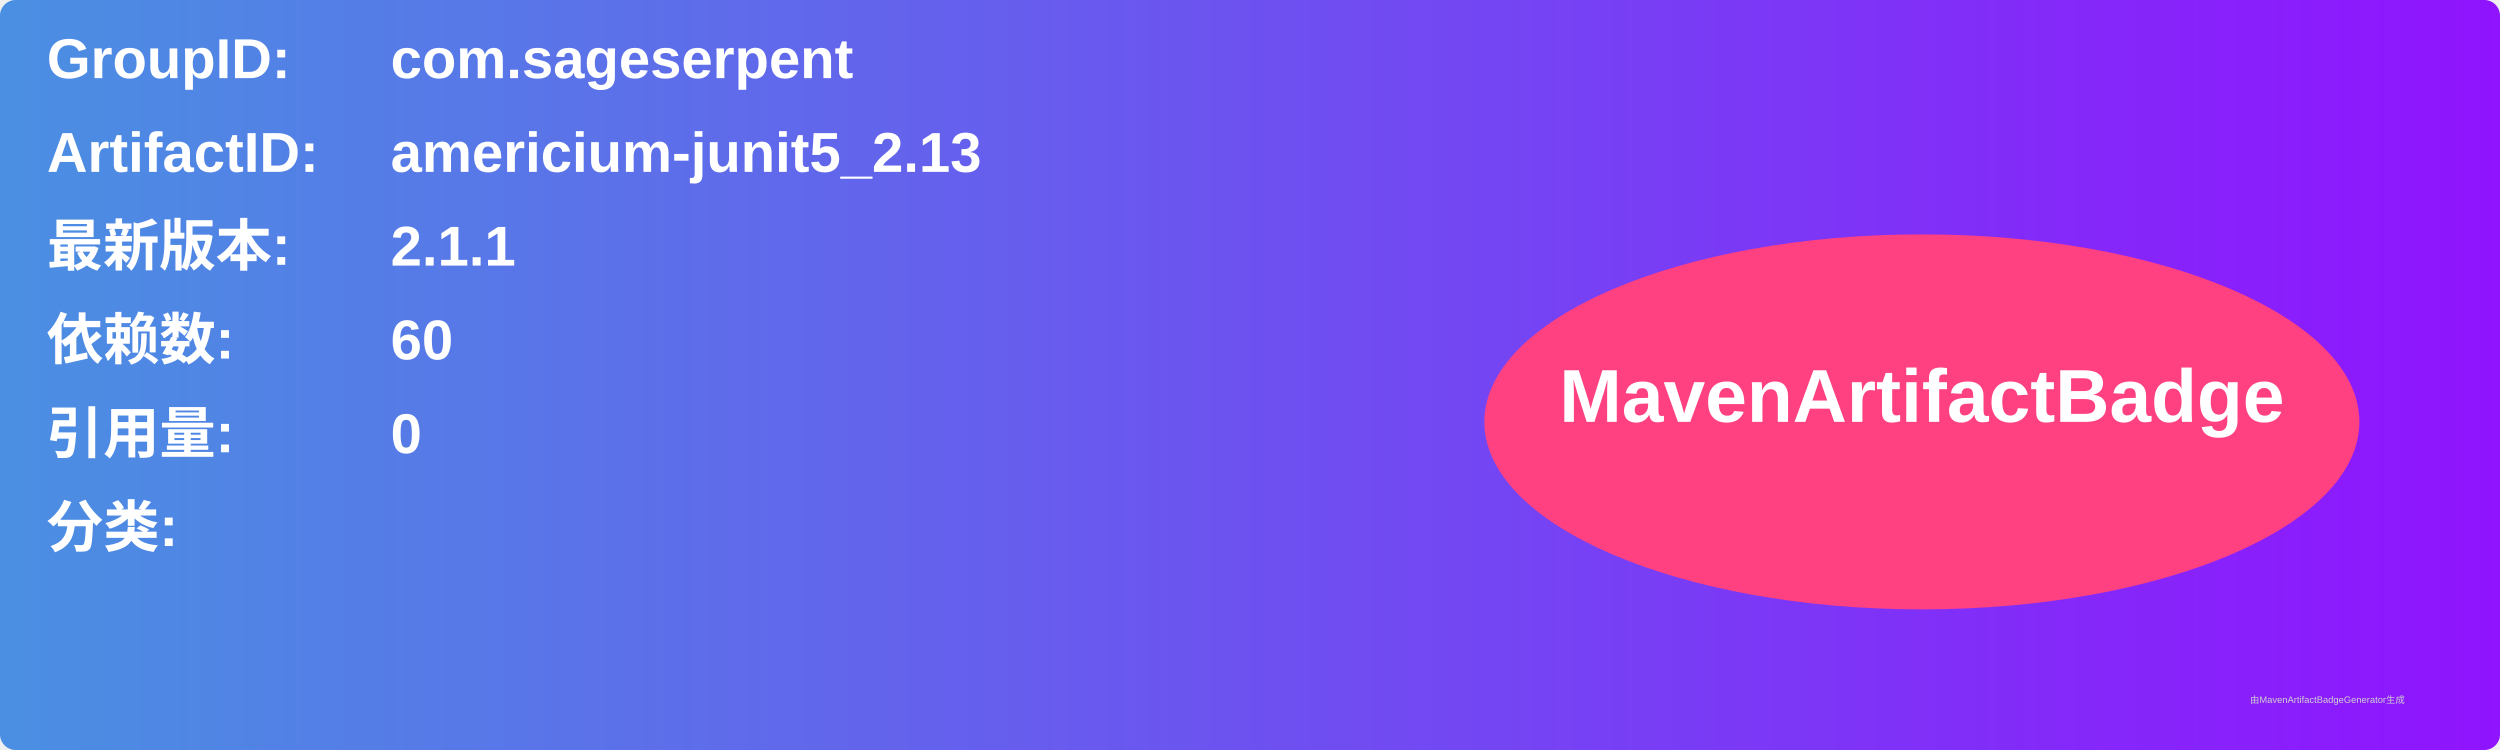
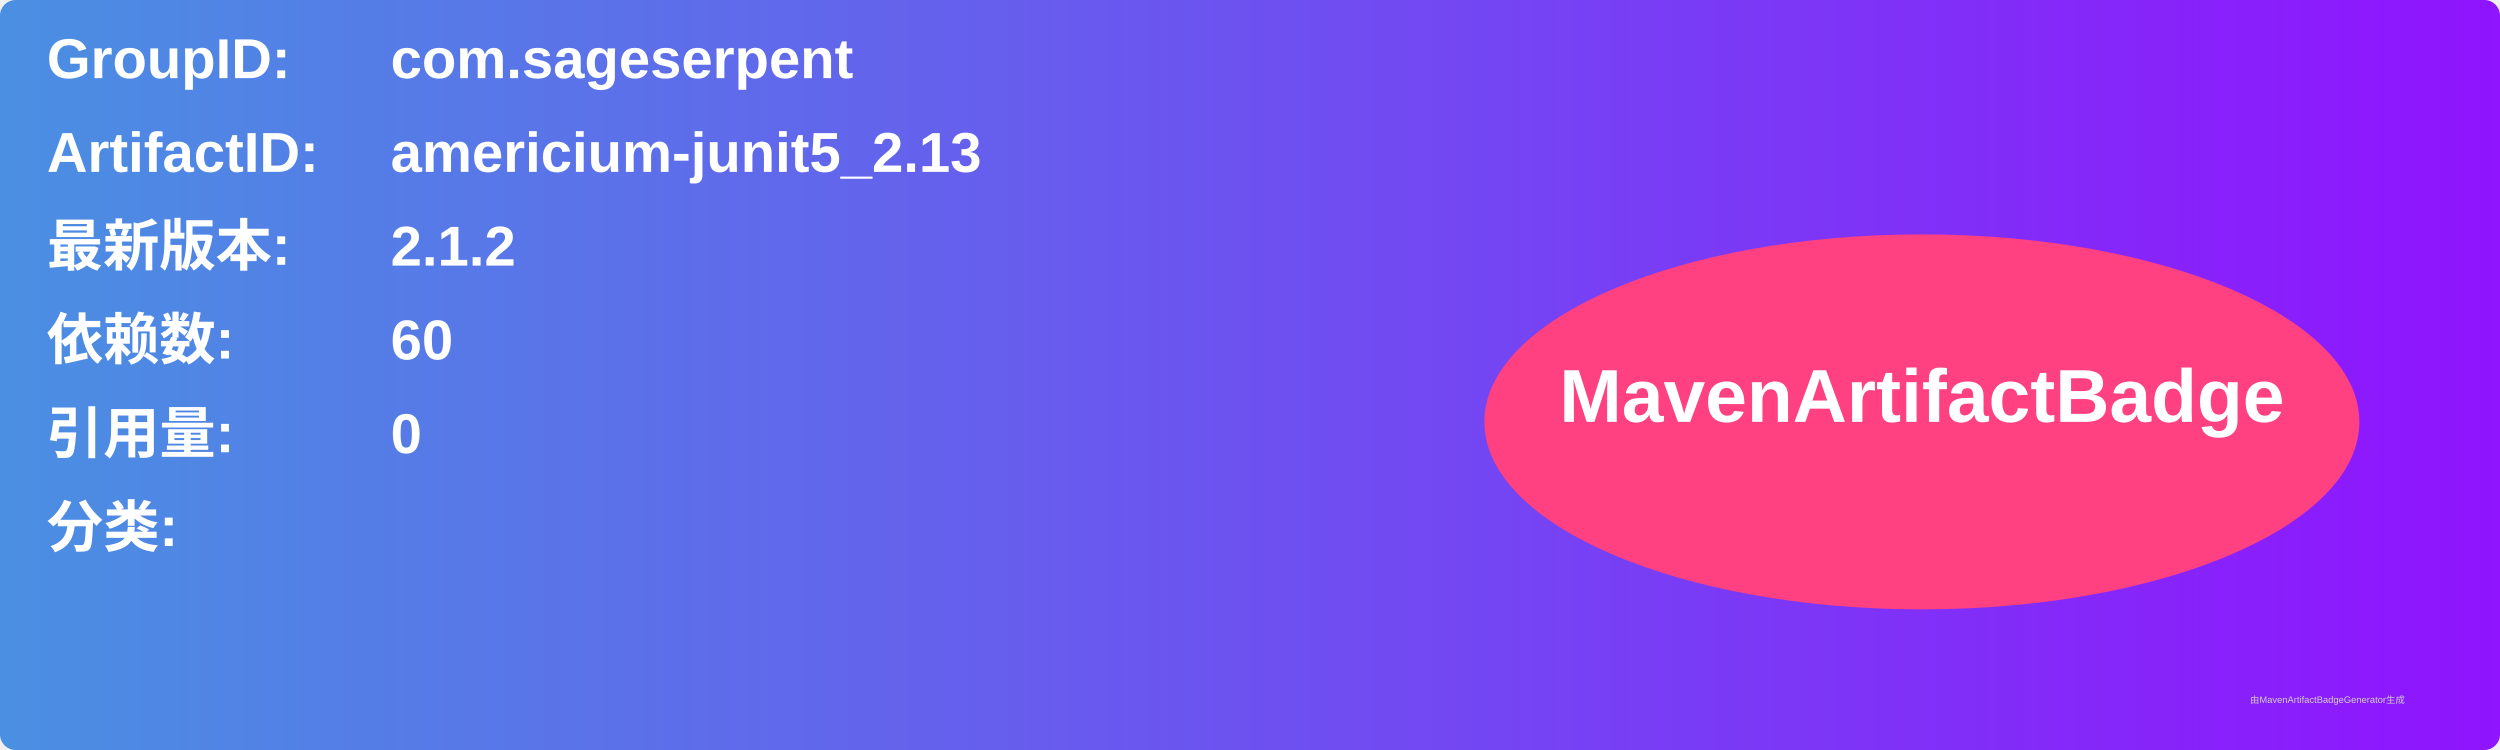
<svg xmlns="http://www.w3.org/2000/svg" width="800" height="240" viewBox="0 0 800 240">
  <linearGradient id="grad" x1="0%" y1="0%" x2="100%" y2="0%">
    <stop offset="0%" stop-color="#4a90e2" />
    <stop offset="100%" stop-color="#9013fe" />
  </linearGradient>
  <rect width="100%" height="100%" rx="5" ry="5" fill="url(#grad)" />
  <g transform="translate(15, 15)">
    <text x="0" y="10" font-family="Arial" font-size="18" fill="white" font-weight="bold" width="260">GroupID:</text>
    <text x="110" y="10" font-family="Arial" font-size="18" fill="white" font-weight="bold" width="460">com.sageserpent</text>
    <text x="0" y="40" font-family="Arial" font-size="18" fill="white" font-weight="bold" width="260">ArtifactID:</text>
    <text x="110" y="40" font-family="Arial" font-size="18" fill="white" font-weight="bold" width="460">americium-junit5_2.13</text>
    <text x="0" y="70" font-family="Arial" font-size="18" fill="white" font-weight="bold">最新版本:</text>
    <text x="110" y="70" font-family="Arial" font-size="18" fill="white" font-weight="bold">
-       <tspan font-weight="bold">2.1.1</tspan>
+       <tspan font-weight="bold">2.1.2</tspan>
    </text>
    <text x="0" y="100" font-family="Arial" font-size="18" fill="white" font-weight="bold">依赖数: </text>
    <text x="110" y="100" font-family="Arial" font-size="18" fill="white">
      <tspan font-weight="bold">60</tspan>
    </text>
    <text x="0" y="130" font-family="Arial" font-size="18" fill="white" font-weight="bold">引用量: </text>
    <text x="110" y="130" font-family="Arial" font-size="18" fill="white">
      <tspan font-weight="bold">0</tspan>
    </text>
    <text x="0" y="160" font-family="Arial" font-size="18" fill="white" font-weight="bold">分类:</text>
    <text x="10" y="190" font-family="Arial" font-size="10" fill="white">
      <tspan font-weight="bold" />
    </text>
    <ellipse cx="600" cy="120" rx="140" ry="60" fill="#ff4081" />
    <text x="600" y="120" text-anchor="middle" font-family="Arial" font-size="24" fill="white" font-weight="bold">MavenArtifactBadge</text>
  </g>
  <text x="720" y="225" font-family="Arial" font-size="3" fill="#d0d0d0">由MavenArtifactBadgeGenerator生成</text>
</svg>
